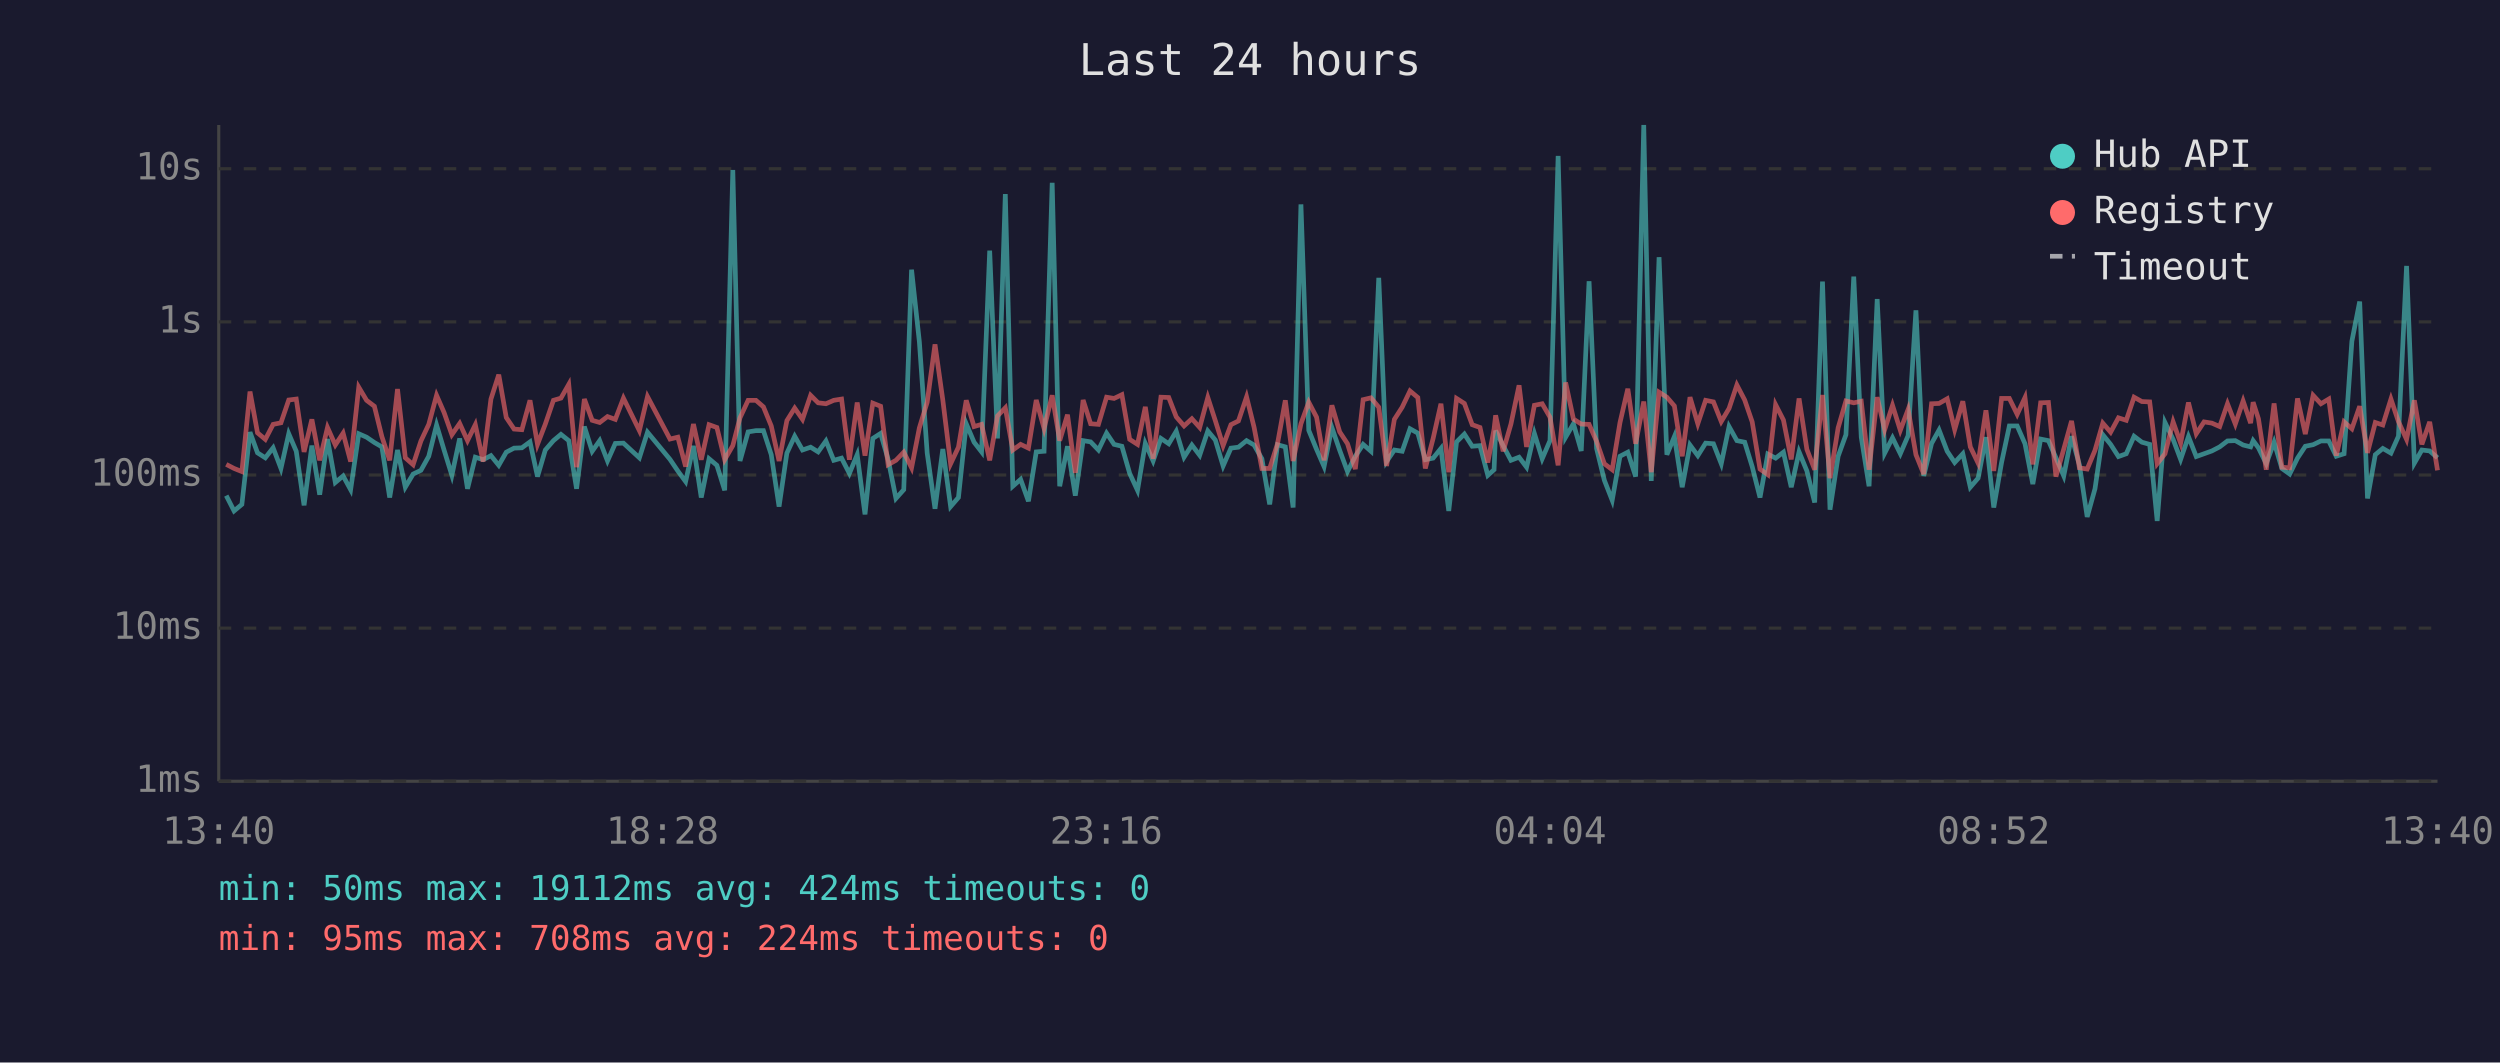
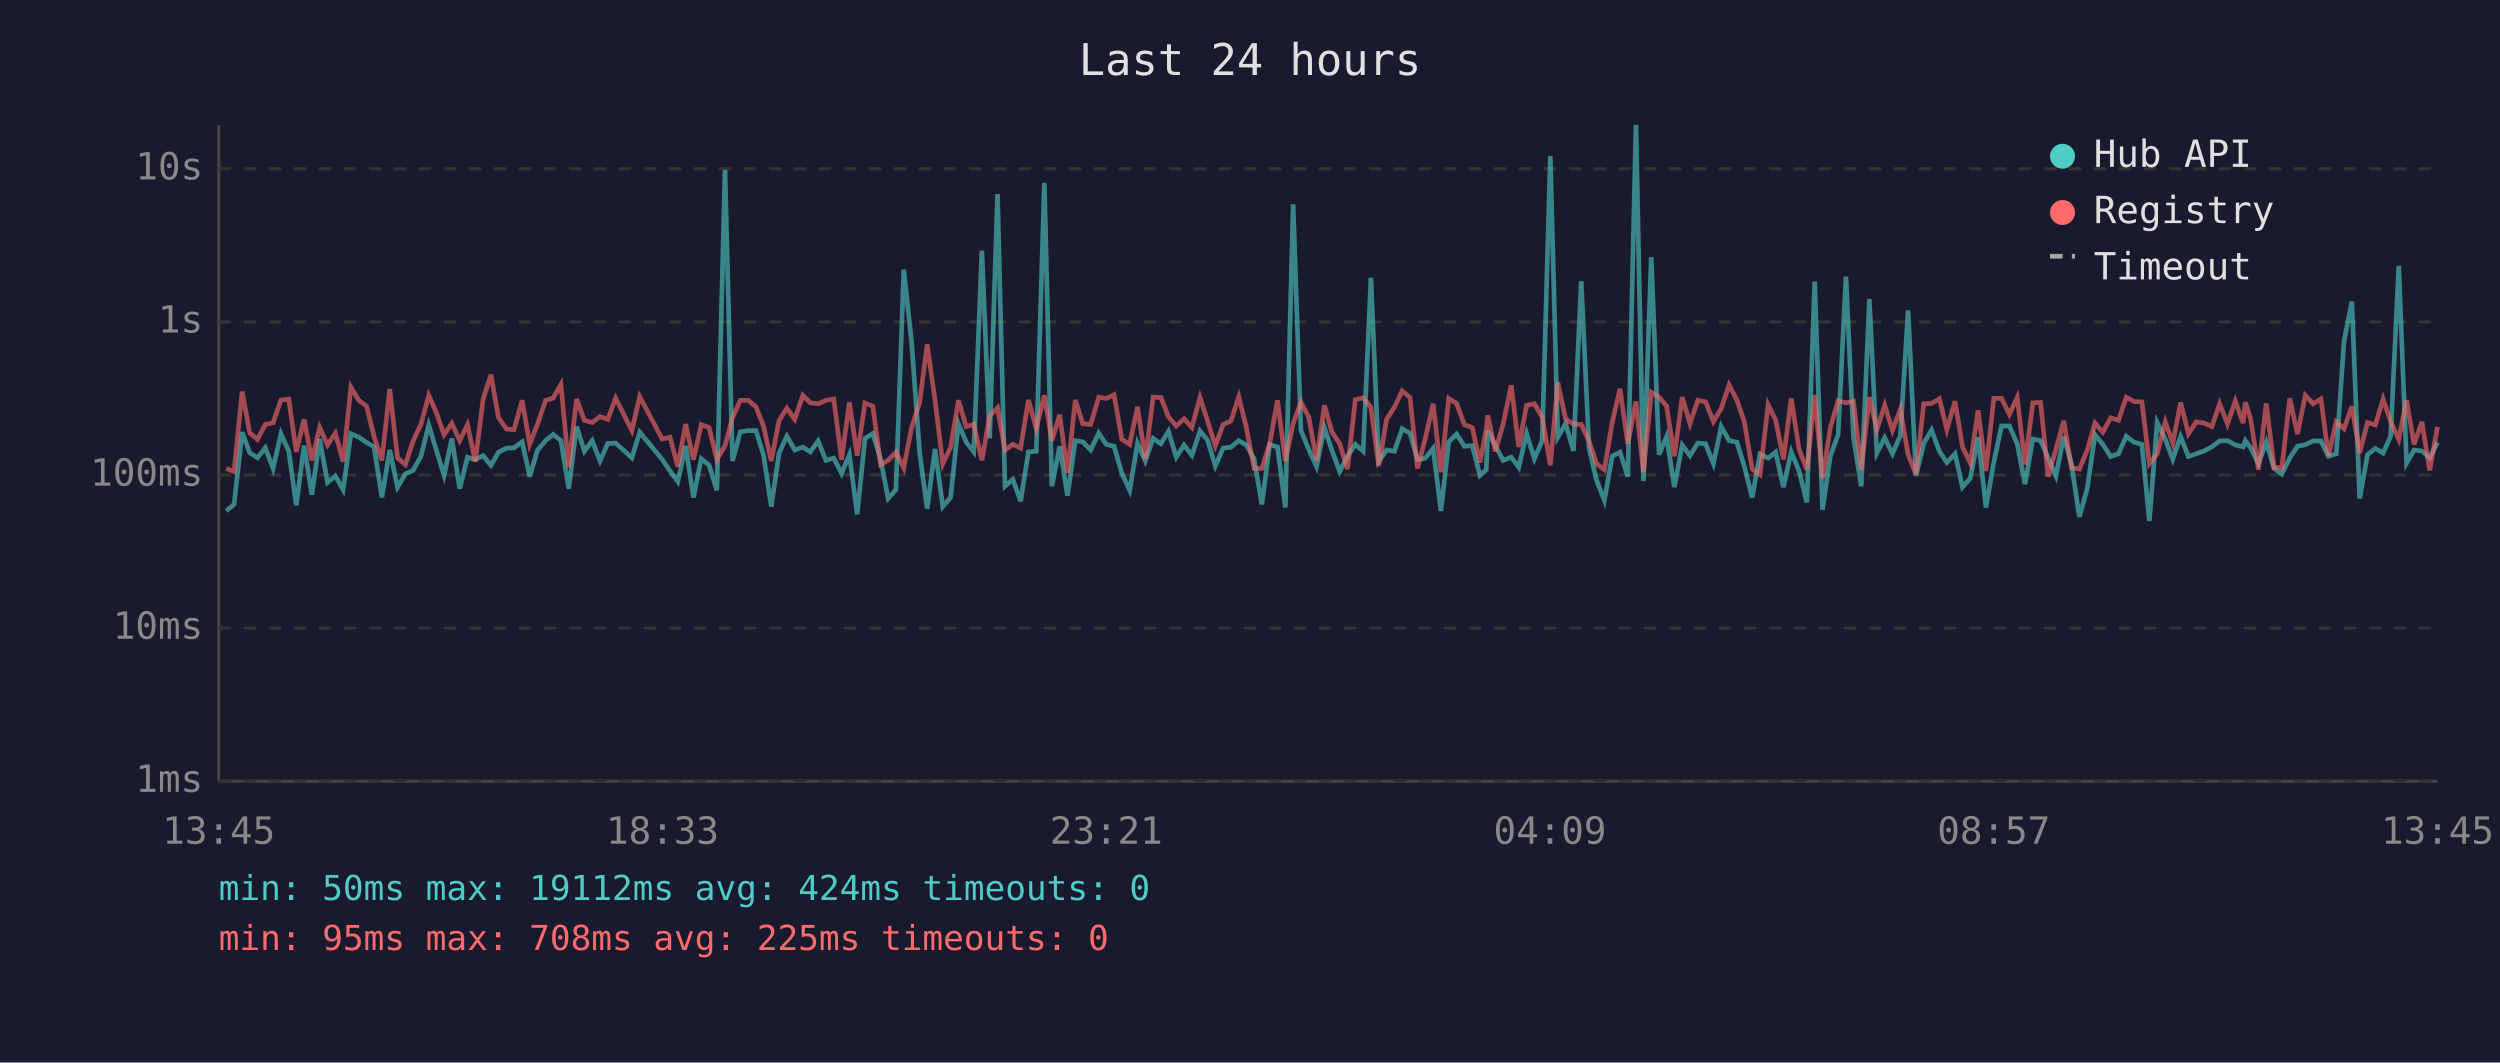
<svg xmlns="http://www.w3.org/2000/svg" viewBox="0 0 800 340" font-family="monospace" font-size="12">
  <rect width="800" height="340" fill="#1a1a2e" />
  <text x="400" y="24" fill="#e0e0e0" font-size="14" text-anchor="middle">Last 24 hours</text>
  <line x1="70" y1="40" x2="70" y2="250" stroke="#444" stroke-width="1" />
  <line x1="70" y1="250" x2="780" y2="250" stroke="#444" stroke-width="1" />
  <line x1="70" y1="250" x2="780" y2="250" stroke="#333" stroke-width="1" stroke-dasharray="4" />
  <text x="65" y="250" fill="#888" text-anchor="end" dominant-baseline="middle">1ms</text>
  <line x1="70" y1="201" x2="780" y2="201" stroke="#333" stroke-width="1" stroke-dasharray="4" />
  <text x="65" y="201" fill="#888" text-anchor="end" dominant-baseline="middle">10ms</text>
  <line x1="70" y1="152" x2="780" y2="152" stroke="#333" stroke-width="1" stroke-dasharray="4" />
  <text x="65" y="152" fill="#888" text-anchor="end" dominant-baseline="middle">100ms</text>
  <line x1="70" y1="103" x2="780" y2="103" stroke="#333" stroke-width="1" stroke-dasharray="4" />
  <text x="65" y="103" fill="#888" text-anchor="end" dominant-baseline="middle">1s</text>
  <line x1="70" y1="54" x2="780" y2="54" stroke="#333" stroke-width="1" stroke-dasharray="4" />
  <text x="65" y="54" fill="#888" text-anchor="end" dominant-baseline="middle">10s</text>
-   <text x="70" y="270" fill="#888" text-anchor="middle">13:40</text>
-   <text x="212" y="270" fill="#888" text-anchor="middle">18:28</text>
-   <text x="354" y="270" fill="#888" text-anchor="middle">23:16</text>
-   <text x="496" y="270" fill="#888" text-anchor="middle">04:04</text>
-   <text x="638" y="270" fill="#888" text-anchor="middle">08:52</text>
-   <text x="780" y="270" fill="#888" text-anchor="middle">13:40</text>
-   <polyline points="72.4,158.6 74.9,163.5 77.4,161.4 80.0,138.3 82.4,144.9 84.9,146.5 87.4,143.3 89.9,149.9 92.4,138.8 94.8,144.4 97.3,161.7 99.8,142.6 102.3,158.3 104.8,140.5 107.3,154.4 109.8,152.3 112.2,156.7 114.8,138.8 117.3,139.9 119.8,141.6 122.2,143.0 124.7,159.2 127.2,144.0 129.7,155.9 132.2,151.7 134.7,150.5 137.2,146.0 139.7,136.0 142.1,144.0 144.6,152.1 147.1,140.3 149.6,156.4 152.1,146.3 154.6,147.1 157.1,145.8 159.6,148.9 162.0,144.7 164.5,143.4 167.0,143.3 169.6,141.4 172.0,152.5 174.5,144.0 177.1,141.0 179.5,139.0 182.0,141.0 184.5,156.4 187.0,136.5 189.5,144.4 191.9,141.0 194.4,147.5 196.9,141.9 199.5,141.8 204.6,146.5 207.2,138.3 214.4,147.0 216.9,150.7 219.4,154.1 221.9,142.7 224.4,159.2 226.9,146.8 229.4,148.9 231.9,156.9 234.5,54.4 236.8,147.5 239.4,138.2 241.9,137.8 244.3,137.8 246.8,145.5 249.3,162.1 251.8,145.0 254.3,139.6 256.8,144.0 259.4,143.1 261.8,144.6 264.3,141.1 266.8,147.3 269.3,146.6 271.8,151.5 274.3,145.5 276.8,164.6 279.3,140.3 281.8,138.7 284.2,147.0 286.7,159.5 289.2,156.7 291.7,86.3 294.2,109.4 296.7,145.0 299.2,162.8 301.7,143.7 304.2,162.1 306.7,159.2 309.2,135.6 311.7,141.5 314.1,144.6 316.7,80.2 319.2,140.3 321.7,62.1 324.1,155.6 326.6,153.4 329.1,160.4 331.6,144.6 334.1,144.4 336.7,58.5 339.1,155.6 341.6,142.8 344.1,158.6 346.6,141.0 349.0,141.4 351.5,144.0 354.1,138.6 356.5,142.2 359.0,142.8 361.5,151.5 364.0,156.9 366.5,141.9 369.0,147.5 371.5,140.3 374.0,142.0 376.4,138.0 378.9,146.3 381.4,142.4 383.9,145.7 386.5,137.9 388.9,140.8 391.4,149.1 393.9,143.4 396.3,143.1 398.9,141.0 401.3,142.4 403.8,146.8 406.3,161.4 408.8,142.3 411.3,143.0 413.8,162.4 416.3,65.4 418.8,137.7 421.3,143.8 423.7,149.3 426.2,136.8 428.7,144.1 431.2,150.9 433.7,146.0 436.2,142.2 438.7,144.4 441.2,88.9 443.7,147.7 446.2,144.0 448.7,144.4 451.2,137.2 453.7,138.6 456.1,147.1 458.6,146.6 461.1,143.5 463.6,163.5 466.1,141.4 468.6,138.9 471.1,142.8 473.6,142.6 476.1,152.1 478.1,150.3 478.6,137.8 481.0,142.6 483.5,147.3 486.1,146.3 488.5,149.5 491.0,138.7 493.5,146.8 496.0,141.0 498.6,49.9 501.0,139.9 503.5,135.6 506.0,144.3 508.5,90.0 510.9,143.5 513.4,153.7 515.9,160.1 518.4,146.0 520.9,144.7 523.4,152.5 526.0,40.0 528.4,153.9 530.9,82.3 533.4,145.5 535.8,139.7 538.3,155.9 540.8,142.4 543.3,145.8 545.8,141.8 548.3,142.0 550.8,148.4 553.3,136.5 555.8,141.0 558.3,141.5 560.7,149.3 563.2,159.2 565.7,145.3 568.2,146.6 570.7,144.7 573.2,155.9 575.7,144.6 578.2,150.7 580.7,160.8 583.2,90.1 585.6,163.1 588.2,146.0 590.7,139.1 593.2,88.5 595.6,139.9 598.1,155.6 600.7,95.7 603.1,145.0 605.6,140.1 608.1,145.2 610.6,139.4 613.1,99.3 615.6,152.3 618.1,141.9 620.5,137.6 623.1,144.4 625.5,148.0 628.1,145.2 630.5,155.9 633.0,153.0 635.5,139.9 638.0,162.4 640.5,148.0 643.0,136.3 645.5,136.3 648.0,142.0 650.5,154.9 653.0,140.5 655.5,141.0 657.9,146.5 660.4,152.3 662.9,139.6 665.4,148.7 667.9,165.4 670.4,156.4 672.9,139.1 675.4,142.2 677.9,146.1 680.4,145.2 682.9,139.6 685.4,141.5 687.9,142.2 690.3,166.7 692.8,135.2 695.4,140.6 697.8,147.0 700.3,139.7 702.8,146.1 705.3,145.2 707.8,144.3 710.3,143.0 712.8,141.1 715.3,141.0 717.8,142.4 720.2,143.0 721.0,141.0 722.7,143.3 725.2,148.4 727.7,141.5 730.2,149.9 732.7,151.7 735.2,146.6 737.7,142.8 740.2,142.3 742.7,141.1 745.2,141.1 747.6,146.0 750.1,145.2 752.6,109.2 755.1,96.5 757.6,159.5 760.1,145.5 762.5,143.5 765.1,145.0 767.5,139.6 770.1,85.1 772.6,148.2 775.0,144.0 777.5,144.3 780.0,146.5" fill="none" stroke="#4ecdc4" stroke-width="1.5" opacity="0.6" />
-   <polyline points="72.4,148.6 74.9,149.9 77.4,150.9 80.0,125.3 82.4,138.5 84.9,140.6 87.4,135.8 89.9,135.3 92.4,128.0 94.8,127.7 97.3,144.6 99.8,134.2 102.3,147.3 104.8,136.8 107.3,142.4 109.8,138.6 112.2,147.7 114.8,123.9 117.3,128.1 119.8,130.0 122.2,139.7 124.7,147.3 127.2,124.5 129.7,146.5 132.2,148.7 134.7,141.1 137.2,135.8 139.7,126.5 142.1,132.0 144.6,139.1 147.1,135.5 149.6,141.0 152.1,135.9 154.6,147.7 157.1,127.7 159.6,119.9 162.0,133.6 164.5,137.3 167.0,137.5 169.6,128.1 172.0,142.2 174.5,135.7 177.1,128.1 179.5,127.4 182.0,123.0 184.5,149.5 187.0,127.7 189.5,134.5 191.9,135.2 194.4,133.3 196.9,134.2 199.5,127.4 204.6,137.8 207.2,126.9 214.4,140.5 216.9,139.9 219.4,149.3 221.9,135.7 224.4,147.1 226.9,135.9 229.4,136.8 231.9,147.1 234.5,142.6 236.8,133.7 239.4,128.1 241.9,128.1 244.3,130.2 246.8,136.3 249.3,147.5 251.8,134.6 254.3,130.6 256.8,134.2 259.4,126.5 261.8,128.9 264.3,129.2 266.8,128.1 269.3,127.7 271.8,147.1 274.3,128.8 276.8,145.8 279.3,129.0 281.8,130.0 284.2,148.7 286.7,147.3 289.2,144.7 291.7,149.7 294.2,136.9 296.7,128.7 299.2,110.2 301.7,128.0 304.2,148.4 306.7,143.1 309.2,128.1 311.7,136.5 314.1,135.8 316.7,147.3 319.2,133.1 321.7,130.5 324.1,144.0 326.6,142.2 329.1,143.4 331.6,128.0 334.1,137.1 336.7,126.5 339.1,141.0 341.6,132.7 344.1,151.3 346.6,128.0 349.0,135.6 351.5,135.8 354.1,127.1 356.5,127.5 359.0,126.3 361.5,140.6 364.0,142.2 366.5,130.2 369.0,146.8 371.5,127.1 374.0,127.2 376.4,133.4 378.9,136.3 381.4,134.0 383.9,136.8 386.5,127.2 388.9,134.6 391.4,142.6 393.9,135.9 396.3,134.7 398.9,127.0 401.3,136.7 403.8,149.9 406.3,149.9 408.8,142.0 411.3,128.1 413.8,147.5 416.3,135.6 418.8,128.7 421.3,133.5 423.7,147.3 426.2,129.7 428.7,138.2 431.2,142.0 433.7,150.1 436.2,127.9 438.7,127.3 441.2,130.3 443.7,149.1 446.2,134.2 448.7,130.3 451.2,125.1 453.7,127.2 456.1,149.9 458.6,140.3 461.1,129.2 463.6,151.1 466.1,127.5 468.6,129.1 471.1,135.9 473.6,136.8 476.1,148.0 478.1,137.3 478.6,132.9 481.0,144.4 483.5,135.7 486.1,123.3 488.5,143.0 491.0,129.7 493.5,129.2 496.0,133.5 498.6,148.9 501.0,122.4 503.5,134.1 506.0,135.7 508.5,135.8 510.9,141.2 513.4,148.4 515.9,150.3 518.4,135.2 520.9,124.4 523.4,142.0 526.0,128.5 528.4,151.1 530.9,125.5 533.4,127.1 535.8,129.9 538.3,146.0 540.8,127.1 543.3,135.6 545.8,128.1 548.3,128.6 550.8,134.9 553.3,130.7 555.8,123.2 558.3,128.0 560.7,135.0 563.2,150.1 565.7,151.9 568.2,129.5 570.7,134.4 573.2,147.0 575.7,127.5 578.2,143.8 580.7,150.3 583.2,126.4 585.6,153.0 588.2,136.9 590.7,128.3 593.2,128.9 595.6,128.4 598.1,150.3 600.7,127.1 603.1,137.5 605.6,129.7 608.1,137.7 610.6,131.0 613.1,145.5 615.6,151.7 618.1,129.2 620.5,129.1 623.1,127.6 625.5,137.5 628.1,128.4 630.5,143.0 633.0,148.2 635.5,131.3 638.0,150.7 640.5,127.5 643.0,127.5 645.5,132.6 648.0,127.2 650.5,148.6 653.0,128.9 655.5,128.8 657.9,152.5 660.4,143.7 662.9,134.7 665.4,149.7 667.9,150.1 670.4,144.1 672.9,135.4 675.4,138.3 677.9,133.7 680.4,134.5 682.9,127.1 685.4,128.5 687.9,128.6 690.3,148.4 692.8,145.2 695.4,135.0 697.8,141.8 700.3,128.8 702.8,138.8 705.3,135.0 707.8,135.4 710.3,136.5 712.8,129.2 715.3,135.7 717.8,128.3 720.2,135.4 721.0,128.7 722.7,134.0 725.2,150.3 727.7,129.1 730.2,149.5 732.7,149.7 735.2,127.5 737.7,138.9 740.2,126.5 742.7,129.2 745.2,127.7 747.6,145.8 750.1,135.0 752.6,137.2 755.1,130.0 757.6,144.9 760.1,135.2 762.5,136.0 765.1,127.7 767.5,134.9 770.1,140.6 772.6,128.1 775.0,142.2 777.5,135.0 780.0,150.5" fill="none" stroke="#ff6b6b" stroke-width="1.5" opacity="0.6" />
+   <text x="70" y="270" fill="#888" text-anchor="middle">13:45</text>
+   <text x="212" y="270" fill="#888" text-anchor="middle">18:33</text>
+   <text x="354" y="270" fill="#888" text-anchor="middle">23:21</text>
+   <text x="496" y="270" fill="#888" text-anchor="middle">04:09</text>
+   <text x="638" y="270" fill="#888" text-anchor="middle">08:57</text>
+   <text x="780" y="270" fill="#888" text-anchor="middle">13:45</text>
+   <polyline points="72.4,163.5 74.9,161.4 77.5,138.3 79.9,144.9 82.4,146.5 84.9,143.3 87.4,149.9 89.9,138.8 92.4,144.4 94.8,161.7 97.3,142.6 99.8,158.3 102.3,140.5 104.8,154.4 107.3,152.3 109.8,156.7 112.3,138.8 114.8,139.9 117.3,141.6 119.7,143.0 122.2,159.2 124.7,144.0 127.2,155.9 129.7,151.7 132.2,150.5 134.7,146.0 137.2,136.0 139.6,144.0 142.1,152.1 144.6,140.3 147.1,156.4 149.6,146.3 152.1,147.1 154.6,145.8 157.1,148.9 159.5,144.7 162.1,143.4 164.5,143.3 167.1,141.4 169.5,152.5 172.0,144.0 174.6,141.0 177.0,139.0 179.5,141.0 182.0,156.4 184.5,136.5 187.0,144.4 189.5,141.0 192.0,147.5 194.5,141.9 197.0,141.8 202.2,146.5 204.7,138.3 211.9,147.0 214.4,150.7 216.9,154.1 219.4,142.7 221.9,159.2 224.4,146.8 226.9,148.9 229.4,156.9 232.0,54.4 234.4,147.5 236.9,138.2 239.4,137.8 241.9,137.8 244.3,145.5 246.8,162.1 249.3,145.0 251.8,139.6 254.3,144.0 256.9,143.1 259.3,144.6 261.8,141.1 264.3,147.3 266.8,146.6 269.3,151.5 271.8,145.5 274.3,164.6 276.8,140.3 279.3,138.7 281.8,147.0 284.2,159.5 286.7,156.7 289.2,86.3 291.7,109.4 294.3,145.0 296.7,162.8 299.2,143.7 301.7,162.1 304.2,159.2 306.7,135.6 309.2,141.5 311.6,144.6 314.2,80.2 316.7,140.3 319.2,62.1 321.6,155.6 324.1,153.4 326.6,160.4 329.1,144.6 331.6,144.4 334.2,58.5 336.6,155.6 339.1,142.8 341.6,158.6 344.1,141.0 346.5,141.4 349.0,144.0 351.6,138.6 354.0,142.2 356.5,142.8 359.0,151.5 361.5,156.9 364.0,141.9 366.5,147.5 369.0,140.3 371.5,142.0 373.9,138.0 376.4,146.3 378.9,142.4 381.4,145.7 384.0,137.9 386.4,140.8 388.9,149.1 391.4,143.4 393.9,143.1 396.4,141.0 398.8,142.4 401.3,146.8 403.8,161.4 406.3,142.3 408.8,143.0 411.3,162.4 413.8,65.4 416.3,137.7 418.8,143.8 421.3,149.3 423.8,136.8 426.2,144.1 428.7,150.9 431.2,146.0 433.7,142.2 436.2,144.4 438.7,88.9 441.2,147.7 443.7,144.0 446.2,144.4 448.7,137.2 451.2,138.6 453.6,147.1 456.1,146.6 458.6,143.5 461.1,163.5 463.6,141.4 466.1,138.9 468.6,142.8 471.1,142.6 473.6,152.1 475.6,150.3 476.1,137.8 478.5,142.6 481.0,147.3 483.6,146.3 486.0,149.5 488.5,138.7 491.0,146.8 493.5,141.0 496.1,49.9 498.5,139.9 501.0,135.6 503.5,144.3 506.0,90.0 508.5,143.5 510.9,153.7 513.4,160.1 515.9,146.0 518.4,144.7 520.9,152.5 523.5,40.0 525.9,153.9 528.4,82.3 530.9,145.5 533.3,139.7 535.8,155.9 538.3,142.4 540.8,145.8 543.3,141.8 545.8,142.0 548.3,148.4 550.8,136.5 553.3,141.0 555.8,141.5 558.2,149.3 560.7,159.2 563.2,145.3 565.8,146.6 568.2,144.7 570.7,155.9 573.2,144.6 575.7,150.7 578.2,160.8 580.7,90.1 583.2,163.1 585.7,146.0 588.2,139.1 590.7,88.5 593.1,139.9 595.6,155.6 598.2,95.7 600.6,145.0 603.1,140.1 605.6,145.2 608.1,139.4 610.6,99.3 613.1,152.3 615.6,141.9 618.1,137.6 620.6,144.4 623.0,148.0 625.6,145.2 628.0,155.9 630.5,153.0 633.0,139.9 635.5,162.4 638.0,148.0 640.5,136.3 643.0,136.3 645.5,142.0 648.0,154.9 650.5,140.5 653.0,141.0 655.4,146.5 657.9,152.3 660.4,139.6 662.9,148.7 665.4,165.4 667.9,156.4 670.4,139.1 672.9,142.2 675.4,146.1 677.9,145.2 680.4,139.6 682.9,141.5 685.4,142.2 687.8,166.7 690.3,135.2 692.9,140.6 695.3,147.0 697.8,139.7 700.3,146.1 702.8,145.2 705.3,144.3 707.8,143.0 710.3,141.1 712.8,141.0 715.3,142.4 717.8,143.0 718.5,141.0 720.2,143.3 722.7,148.4 725.2,141.5 727.7,149.9 730.2,151.7 732.7,146.6 735.2,142.8 737.7,142.3 740.2,141.1 742.7,141.1 745.1,146.0 747.6,145.2 750.1,109.2 752.6,96.5 755.1,159.5 757.6,145.5 760.1,143.5 762.6,145.0 765.0,139.6 767.6,85.1 770.1,148.2 772.5,144.0 775.0,144.3 777.5,146.5 780.0,141.6" fill="none" stroke="#4ecdc4" stroke-width="1.5" opacity="0.6" />
+   <polyline points="72.4,149.9 74.9,150.9 77.5,125.3 79.9,138.5 82.4,140.6 84.9,135.8 87.4,135.3 89.9,128.0 92.4,127.7 94.8,144.6 97.3,134.2 99.8,147.3 102.3,136.8 104.8,142.4 107.3,138.6 109.8,147.7 112.3,123.9 114.8,128.1 117.3,130.0 119.7,139.7 122.2,147.3 124.7,124.5 127.2,146.5 129.7,148.7 132.2,141.1 134.7,135.8 137.2,126.5 139.6,132.0 142.1,139.1 144.6,135.5 147.1,141.0 149.6,135.9 152.1,147.7 154.6,127.7 157.1,119.9 159.5,133.6 162.1,137.3 164.5,137.5 167.1,128.1 169.5,142.2 172.0,135.7 174.6,128.1 177.0,127.4 179.5,123.0 182.0,149.5 184.5,127.7 187.0,134.5 189.5,135.2 192.0,133.3 194.5,134.2 197.0,127.4 202.2,137.8 204.7,126.9 211.9,140.5 214.4,139.9 216.9,149.3 219.4,135.7 221.9,147.1 224.4,135.9 226.9,136.8 229.4,147.1 232.0,142.6 234.4,133.7 236.9,128.1 239.4,128.1 241.9,130.2 244.3,136.3 246.8,147.5 249.3,134.6 251.8,130.6 254.3,134.2 256.9,126.5 259.3,128.9 261.8,129.2 264.3,128.1 266.8,127.7 269.3,147.1 271.8,128.8 274.3,145.8 276.8,129.0 279.3,130.0 281.8,148.7 284.2,147.3 286.7,144.7 289.2,149.7 291.7,136.9 294.3,128.7 296.7,110.2 299.2,128.0 301.7,148.4 304.2,143.1 306.7,128.1 309.2,136.5 311.6,135.8 314.2,147.3 316.7,133.1 319.2,130.5 321.6,144.0 324.1,142.2 326.6,143.4 329.1,128.0 331.6,137.1 334.2,126.5 336.6,141.0 339.1,132.7 341.6,151.3 344.1,128.0 346.5,135.6 349.0,135.8 351.6,127.1 354.0,127.5 356.5,126.3 359.0,140.6 361.5,142.2 364.0,130.2 366.5,146.8 369.0,127.1 371.5,127.2 373.9,133.4 376.4,136.3 378.9,134.0 381.4,136.8 384.0,127.2 386.4,134.6 388.9,142.6 391.4,135.9 393.9,134.7 396.4,127.0 398.8,136.7 401.3,149.9 403.8,149.9 406.3,142.0 408.8,128.1 411.3,147.5 413.8,135.6 416.3,128.7 418.8,133.5 421.3,147.3 423.8,129.7 426.2,138.2 428.7,142.0 431.2,150.1 433.7,127.9 436.2,127.3 438.7,130.3 441.2,149.1 443.7,134.2 446.2,130.3 448.7,125.1 451.2,127.2 453.6,149.9 456.1,140.3 458.6,129.2 461.1,151.1 463.6,127.5 466.1,129.1 468.6,135.9 471.1,136.8 473.6,148.0 475.6,137.3 476.1,132.9 478.5,144.4 481.0,135.7 483.6,123.3 486.0,143.0 488.5,129.7 491.0,129.2 493.5,133.5 496.1,148.9 498.5,122.4 501.0,134.1 503.5,135.7 506.0,135.8 508.5,141.2 510.9,148.4 513.4,150.3 515.9,135.2 518.4,124.4 520.9,142.0 523.5,128.5 525.9,151.1 528.4,125.5 530.9,127.1 533.3,129.9 535.8,146.0 538.3,127.1 540.8,135.6 543.3,128.1 545.8,128.6 548.3,134.9 550.8,130.7 553.3,123.2 555.8,128.0 558.2,135.0 560.7,150.1 563.2,151.9 565.8,129.5 568.2,134.4 570.7,147.0 573.2,127.5 575.7,143.8 578.2,150.3 580.7,126.4 583.2,153.0 585.7,136.9 588.2,128.3 590.7,128.9 593.1,128.4 595.6,150.3 598.2,127.1 600.6,137.5 603.1,129.7 605.6,137.7 608.1,131.0 610.6,145.5 613.1,151.7 615.6,129.2 618.1,129.1 620.6,127.6 623.0,137.5 625.6,128.4 628.0,143.0 630.5,148.2 633.0,131.3 635.5,150.7 638.0,127.5 640.5,127.5 643.0,132.6 645.5,127.2 648.0,148.6 650.5,128.9 653.0,128.8 655.4,152.5 657.9,143.7 660.4,134.7 662.9,149.7 665.4,150.1 667.9,144.1 670.4,135.4 672.9,138.3 675.4,133.7 677.9,134.5 680.4,127.1 682.9,128.5 685.4,128.6 687.8,148.4 690.3,145.2 692.9,135.0 695.3,141.8 697.8,128.8 700.3,138.8 702.8,135.0 705.3,135.4 707.8,136.5 710.3,129.2 712.8,135.7 715.3,128.3 717.8,135.4 718.5,128.7 720.2,134.0 722.7,150.3 725.2,129.1 727.7,149.5 730.2,149.7 732.7,127.5 735.2,138.9 737.7,126.5 740.2,129.2 742.7,127.7 745.1,145.8 747.6,135.0 750.1,137.2 752.6,130.0 755.1,144.9 757.6,135.2 760.1,136.0 762.6,127.7 765.0,134.9 767.6,140.6 770.1,128.1 772.5,142.2 775.0,135.0 777.5,150.5 780.0,136.6" fill="none" stroke="#ff6b6b" stroke-width="1.5" opacity="0.6" />
  <circle cx="660" cy="50" r="4" fill="#4ecdc4" />
  <text x="670" y="50" fill="#e0e0e0" dominant-baseline="middle">Hub API</text>
  <circle cx="660" cy="68" r="4" fill="#ff6b6b" />
  <text x="670" y="68" fill="#e0e0e0" dominant-baseline="middle">Registry</text>
  <line x1="656" y1="82" x2="664" y2="82" stroke="#e0e0e0" stroke-width="1.5" stroke-dasharray="4,3" opacity="0.7" />
  <text x="670" y="86" fill="#e0e0e0" dominant-baseline="middle">Timeout</text>
  <text x="70" y="288" fill="#4ecdc4" font-size="11">min: 50ms  max: 19112ms  avg: 424ms  timeouts: 0</text>
-   <text x="70" y="304" fill="#ff6b6b" font-size="11">min: 95ms  max: 708ms  avg: 224ms  timeouts: 0</text>
+   <text x="70" y="304" fill="#ff6b6b" font-size="11">min: 95ms  max: 708ms  avg: 225ms  timeouts: 0</text>
</svg>
